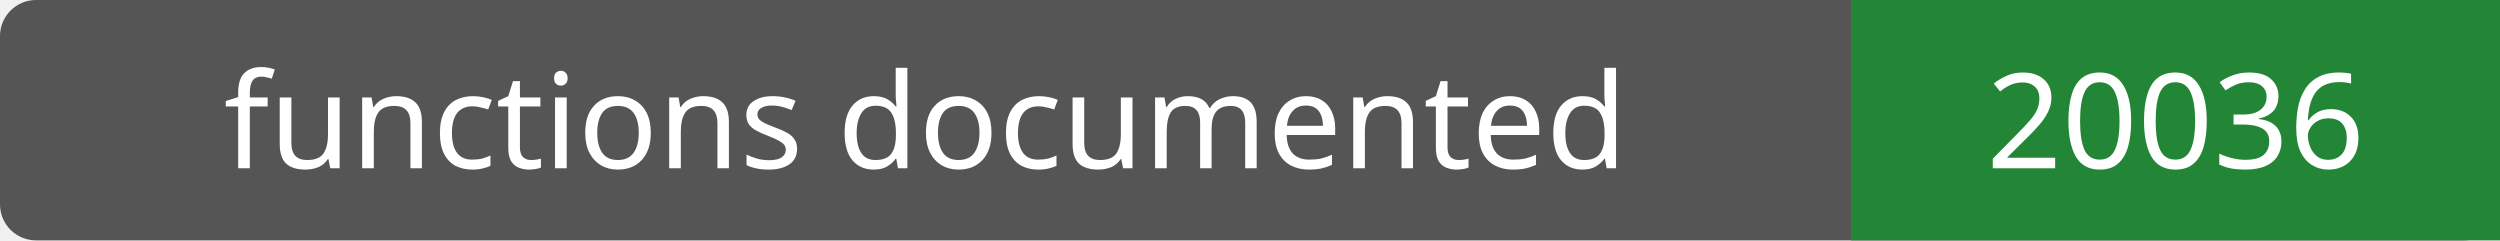
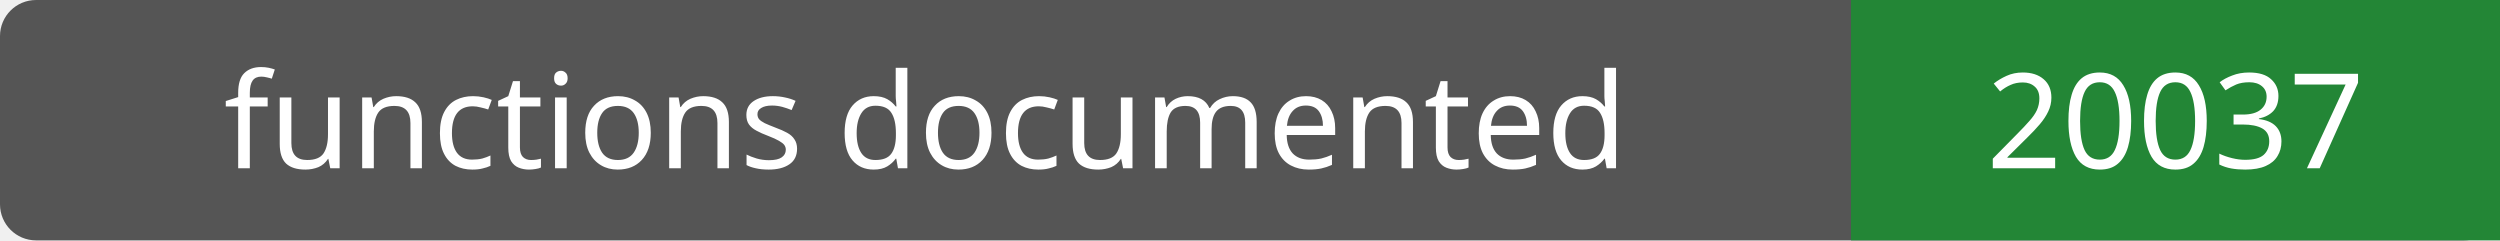
- <svg xmlns="http://www.w3.org/2000/svg" width="208" height="20" role="img" aria-label="functions documented: 20036">
+ <svg xmlns="http://www.w3.org/2000/svg" width="208" height="20" role="img" aria-label="functions documented: 20037">
  <rect width="208" height="20" rx="3" fill="#555" />
  <path fill="#238636" d="M154 0h54v20H154z" />
  <g fill="#fff" text-anchor="middle" font-family="Verdana,sans-serif" font-size="11">
    <text x="77.0" y="14">functions documented</text>
-     <text x="181.0" y="14">20036</text>
+     <text x="181.0" y="14">20037</text>
  </g>
</svg>
